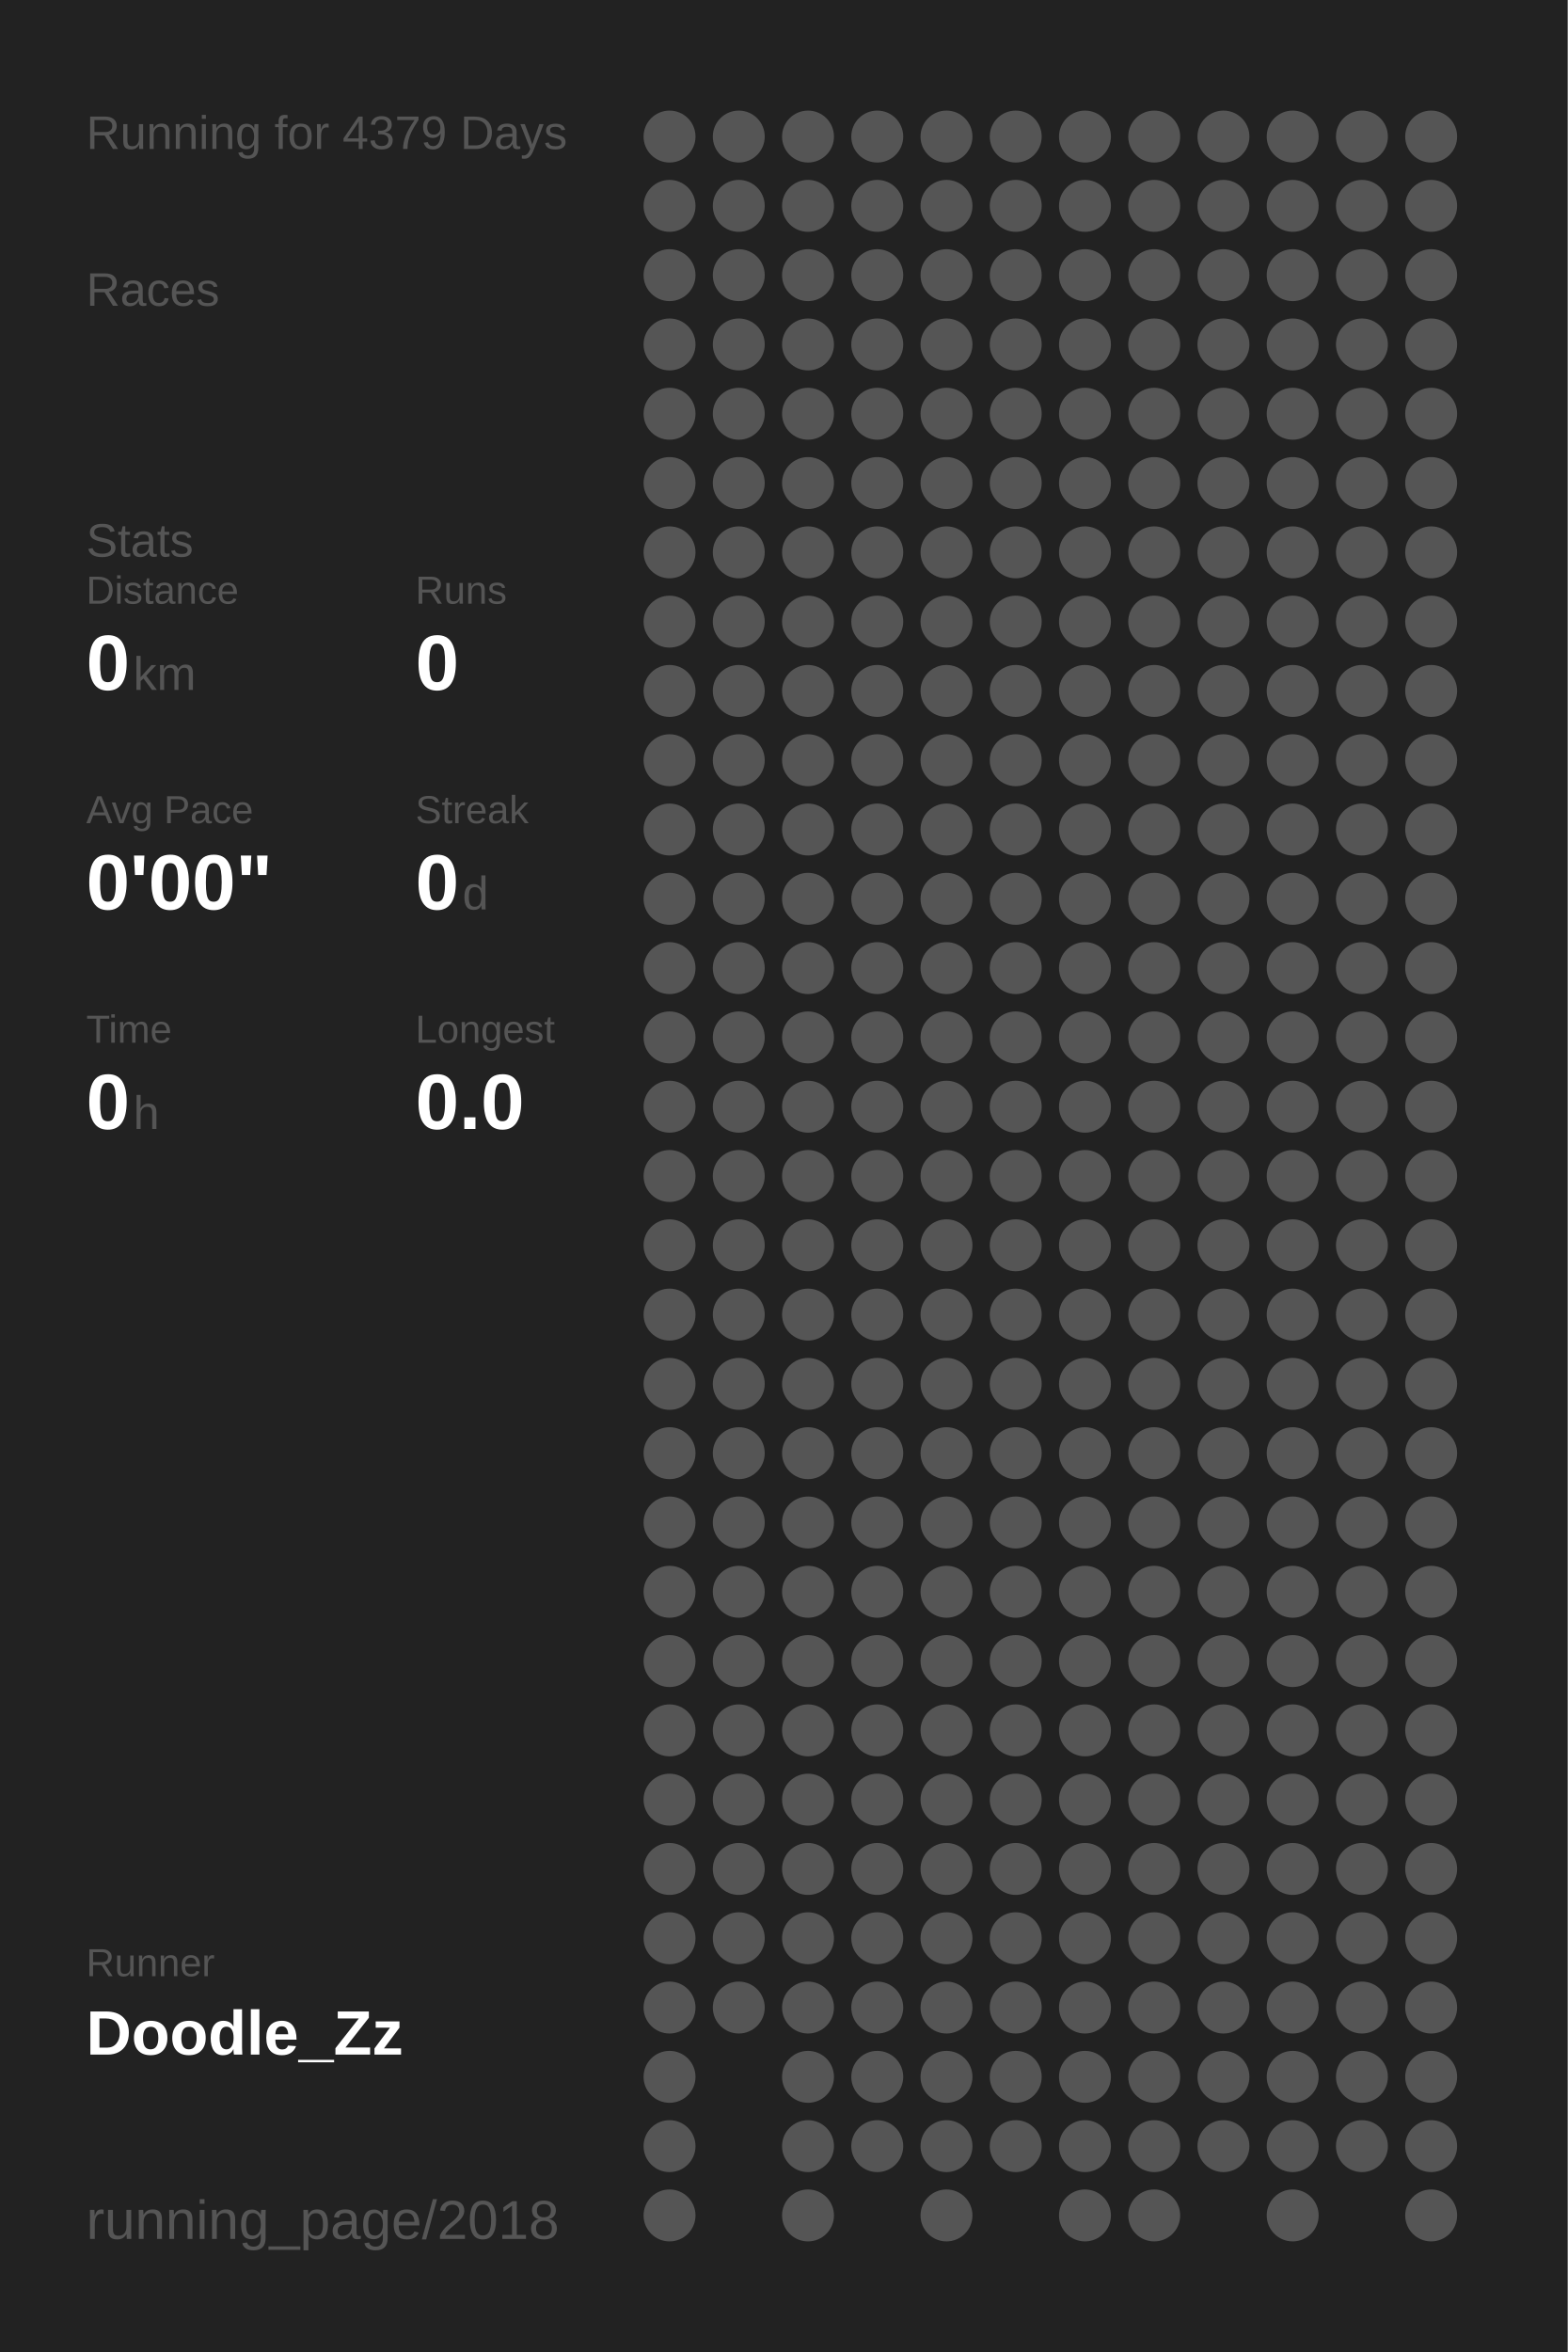
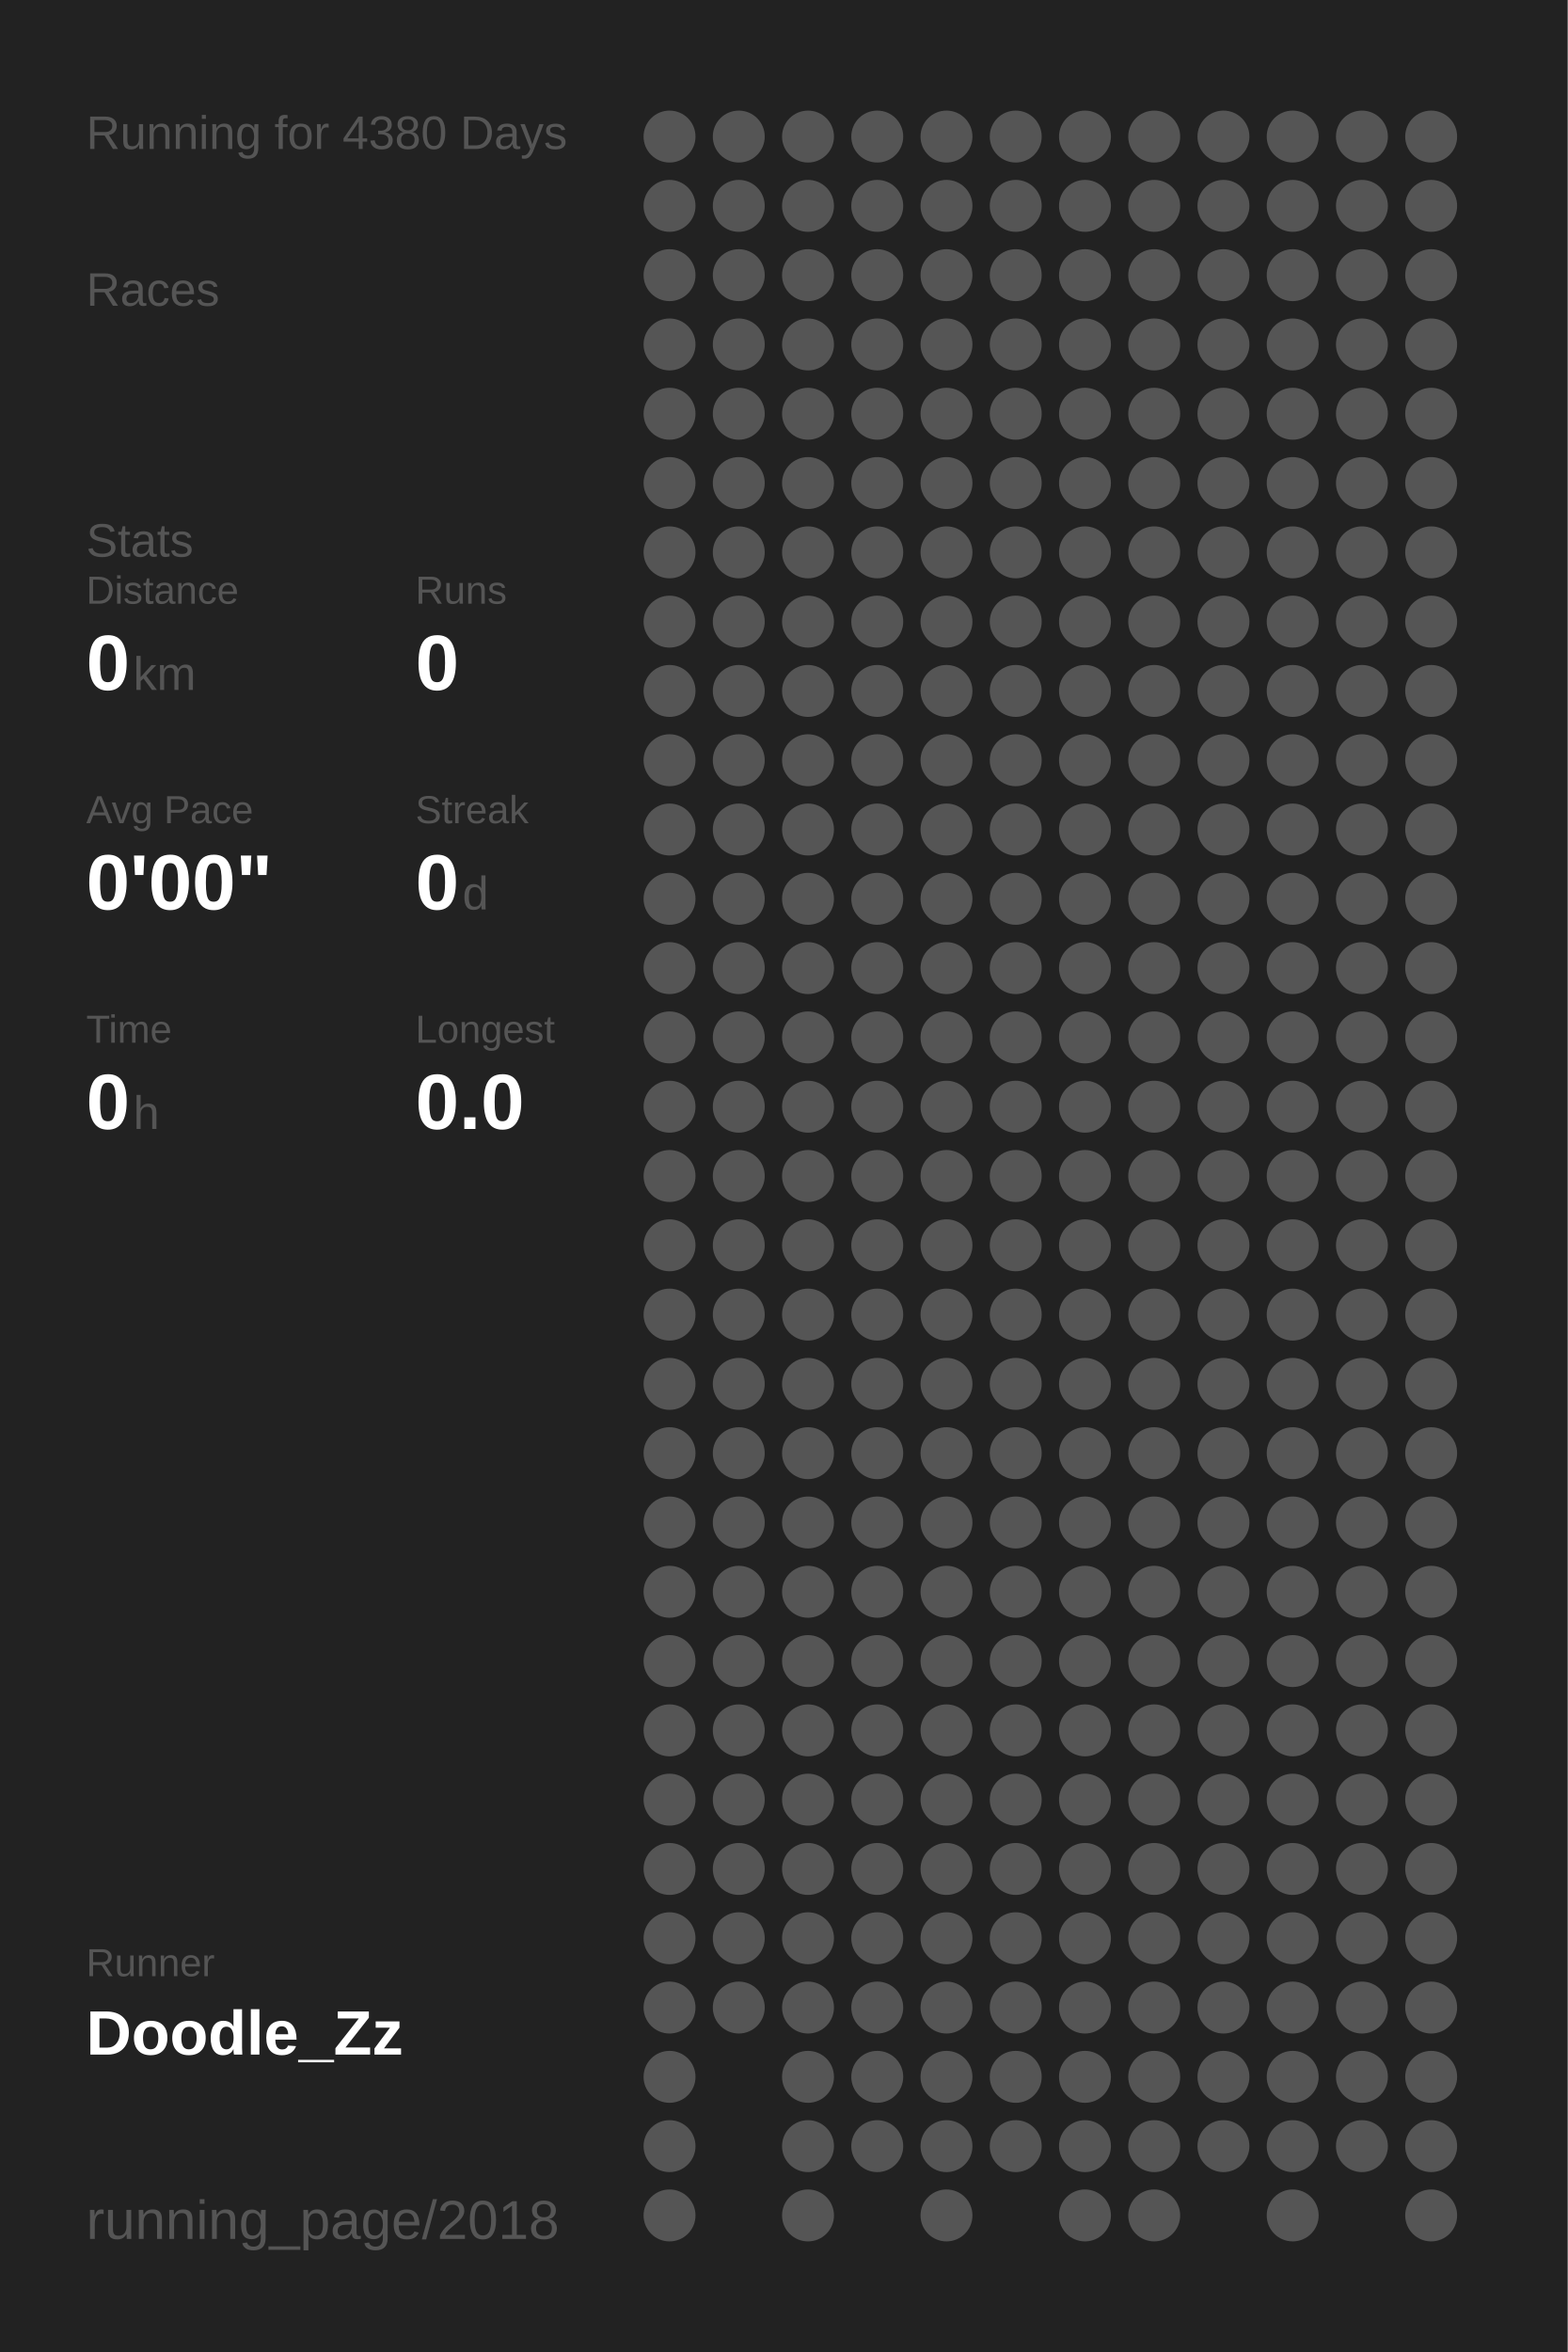
<svg xmlns="http://www.w3.org/2000/svg" baseProfile="full" height="300mm" version="1.1" viewBox="0,0,200,300" width="200mm">
  <defs />
  <rect fill="#222222" height="300" width="200" x="0" y="0" />
-   <text fill="#555555" style="font-size:6px; font-family:Arial;" x="11" y="19">Running for 4379 Days</text>
+   <text fill="#555555" style="font-size:6px; font-family:Arial;" x="11" y="19">Running for 4380 Days</text>
  <text fill="#555555" style="font-size:6px; font-family:Arial;" x="11" y="39">Races</text>
  <text fill="#555555" style="font-size:6px; font-family:Arial;" x="11" y="71">Stats</text>
  <text fill="#555555" style="font-size:5px; font-family:Arial;" x="11" y="77">Distance</text>
  <text fill="#FFFFFF" style="font-size:10px; font-family:Arial; font-weight:bold;" x="11" y="88">0</text>
  <text fill="#555555" style="font-size:6px; font-family:Arial;" x="17" y="88">km</text>
  <text fill="#555555" style="font-size:5px; font-family:Arial;" x="53" y="77">Runs</text>
  <text fill="#FFFFFF" style="font-size:10px; font-family:Arial; font-weight:bold;" x="53" y="88">0</text>
  <text fill="#555555" style="font-size:5px; font-family:Arial;" x="11" y="105">Avg Pace</text>
  <text fill="#FFFFFF" style="font-size:10px; font-family:Arial; font-weight:bold;" x="11" y="116">0'00"</text>
  <text fill="#555555" style="font-size:5px; font-family:Arial;" x="53" y="105">Streak</text>
  <text fill="#FFFFFF" style="font-size:10px; font-family:Arial; font-weight:bold;" x="53" y="116">0</text>
  <text fill="#555555" style="font-size:6px; font-family:Arial;" x="59" y="116">d</text>
  <text fill="#555555" style="font-size:5px; font-family:Arial;" x="11" y="133">Time</text>
  <text fill="#FFFFFF" style="font-size:10px; font-family:Arial; font-weight:bold;" x="11" y="144">0</text>
  <text fill="#555555" style="font-size:6px; font-family:Arial;" x="17" y="144">h</text>
  <text fill="#555555" style="font-size:5px; font-family:Arial;" x="53" y="133">Longest</text>
  <text fill="#FFFFFF" style="font-size:10px; font-family:Arial; font-weight:bold;" x="53" y="144">0.0</text>
  <text fill="#555555" style="font-size:5px; font-family:Arial;" x="11" y="252.065">Runner</text>
  <text fill="#FFFFFF" style="font-size:8px; font-family:Arial; font-weight:bold;" x="11" y="262.065">Doodle_Zz</text>
  <text fill="#555555" style="font-size:7px; font-family:Arial;" x="11" y="285.581">running_page/2018</text>
  <circle cx="85.417" cy="17.419" fill="#555555" r="3.312" />
  <circle cx="85.417" cy="26.258" fill="#555555" r="3.312" />
  <circle cx="85.417" cy="35.097" fill="#555555" r="3.312" />
  <circle cx="85.417" cy="43.935" fill="#555555" r="3.312" />
  <circle cx="85.417" cy="52.774" fill="#555555" r="3.312" />
  <circle cx="85.417" cy="61.613" fill="#555555" r="3.312" />
  <circle cx="85.417" cy="70.452" fill="#555555" r="3.312" />
  <circle cx="85.417" cy="79.29" fill="#555555" r="3.312" />
  <circle cx="85.417" cy="88.129" fill="#555555" r="3.312" />
  <circle cx="85.417" cy="96.968" fill="#555555" r="3.312" />
  <circle cx="85.417" cy="105.806" fill="#555555" r="3.312" />
  <circle cx="85.417" cy="114.645" fill="#555555" r="3.312" />
  <circle cx="85.417" cy="123.484" fill="#555555" r="3.312" />
  <circle cx="85.417" cy="132.323" fill="#555555" r="3.312" />
  <circle cx="85.417" cy="141.161" fill="#555555" r="3.312" />
  <circle cx="85.417" cy="150" fill="#555555" r="3.312" />
  <circle cx="85.417" cy="158.839" fill="#555555" r="3.312" />
  <circle cx="85.417" cy="167.677" fill="#555555" r="3.312" />
  <circle cx="85.417" cy="176.516" fill="#555555" r="3.312" />
  <circle cx="85.417" cy="185.355" fill="#555555" r="3.312" />
  <circle cx="85.417" cy="194.194" fill="#555555" r="3.312" />
  <circle cx="85.417" cy="203.032" fill="#555555" r="3.312" />
  <circle cx="85.417" cy="211.871" fill="#555555" r="3.312" />
  <circle cx="85.417" cy="220.71" fill="#555555" r="3.312" />
  <circle cx="85.417" cy="229.548" fill="#555555" r="3.312" />
  <circle cx="85.417" cy="238.387" fill="#555555" r="3.312" />
  <circle cx="85.417" cy="247.226" fill="#555555" r="3.312" />
  <circle cx="85.417" cy="256.065" fill="#555555" r="3.312" />
  <circle cx="85.417" cy="264.903" fill="#555555" r="3.312" />
  <circle cx="85.417" cy="273.742" fill="#555555" r="3.312" />
  <circle cx="85.417" cy="282.581" fill="#555555" r="3.312" />
  <circle cx="94.25" cy="17.419" fill="#555555" r="3.312" />
  <circle cx="94.25" cy="26.258" fill="#555555" r="3.312" />
  <circle cx="94.25" cy="35.097" fill="#555555" r="3.312" />
  <circle cx="94.25" cy="43.935" fill="#555555" r="3.312" />
  <circle cx="94.25" cy="52.774" fill="#555555" r="3.312" />
  <circle cx="94.25" cy="61.613" fill="#555555" r="3.312" />
  <circle cx="94.25" cy="70.452" fill="#555555" r="3.312" />
  <circle cx="94.25" cy="79.29" fill="#555555" r="3.312" />
  <circle cx="94.25" cy="88.129" fill="#555555" r="3.312" />
  <circle cx="94.25" cy="96.968" fill="#555555" r="3.312" />
  <circle cx="94.25" cy="105.806" fill="#555555" r="3.312" />
  <circle cx="94.25" cy="114.645" fill="#555555" r="3.312" />
  <circle cx="94.25" cy="123.484" fill="#555555" r="3.312" />
  <circle cx="94.25" cy="132.323" fill="#555555" r="3.312" />
  <circle cx="94.25" cy="141.161" fill="#555555" r="3.312" />
  <circle cx="94.25" cy="150" fill="#555555" r="3.312" />
  <circle cx="94.25" cy="158.839" fill="#555555" r="3.312" />
  <circle cx="94.25" cy="167.677" fill="#555555" r="3.312" />
  <circle cx="94.25" cy="176.516" fill="#555555" r="3.312" />
  <circle cx="94.25" cy="185.355" fill="#555555" r="3.312" />
  <circle cx="94.25" cy="194.194" fill="#555555" r="3.312" />
  <circle cx="94.25" cy="203.032" fill="#555555" r="3.312" />
  <circle cx="94.25" cy="211.871" fill="#555555" r="3.312" />
  <circle cx="94.25" cy="220.71" fill="#555555" r="3.312" />
  <circle cx="94.25" cy="229.548" fill="#555555" r="3.312" />
  <circle cx="94.25" cy="238.387" fill="#555555" r="3.312" />
  <circle cx="94.25" cy="247.226" fill="#555555" r="3.312" />
  <circle cx="94.25" cy="256.065" fill="#555555" r="3.312" />
  <circle cx="103.083" cy="17.419" fill="#555555" r="3.312" />
  <circle cx="103.083" cy="26.258" fill="#555555" r="3.312" />
  <circle cx="103.083" cy="35.097" fill="#555555" r="3.312" />
  <circle cx="103.083" cy="43.935" fill="#555555" r="3.312" />
  <circle cx="103.083" cy="52.774" fill="#555555" r="3.312" />
  <circle cx="103.083" cy="61.613" fill="#555555" r="3.312" />
  <circle cx="103.083" cy="70.452" fill="#555555" r="3.312" />
  <circle cx="103.083" cy="79.29" fill="#555555" r="3.312" />
  <circle cx="103.083" cy="88.129" fill="#555555" r="3.312" />
  <circle cx="103.083" cy="96.968" fill="#555555" r="3.312" />
  <circle cx="103.083" cy="105.806" fill="#555555" r="3.312" />
  <circle cx="103.083" cy="114.645" fill="#555555" r="3.312" />
  <circle cx="103.083" cy="123.484" fill="#555555" r="3.312" />
  <circle cx="103.083" cy="132.323" fill="#555555" r="3.312" />
  <circle cx="103.083" cy="141.161" fill="#555555" r="3.312" />
  <circle cx="103.083" cy="150" fill="#555555" r="3.312" />
  <circle cx="103.083" cy="158.839" fill="#555555" r="3.312" />
  <circle cx="103.083" cy="167.677" fill="#555555" r="3.312" />
  <circle cx="103.083" cy="176.516" fill="#555555" r="3.312" />
  <circle cx="103.083" cy="185.355" fill="#555555" r="3.312" />
  <circle cx="103.083" cy="194.194" fill="#555555" r="3.312" />
  <circle cx="103.083" cy="203.032" fill="#555555" r="3.312" />
  <circle cx="103.083" cy="211.871" fill="#555555" r="3.312" />
  <circle cx="103.083" cy="220.71" fill="#555555" r="3.312" />
  <circle cx="103.083" cy="229.548" fill="#555555" r="3.312" />
  <circle cx="103.083" cy="238.387" fill="#555555" r="3.312" />
  <circle cx="103.083" cy="247.226" fill="#555555" r="3.312" />
  <circle cx="103.083" cy="256.065" fill="#555555" r="3.312" />
  <circle cx="103.083" cy="264.903" fill="#555555" r="3.312" />
  <circle cx="103.083" cy="273.742" fill="#555555" r="3.312" />
  <circle cx="103.083" cy="282.581" fill="#555555" r="3.312" />
  <circle cx="111.917" cy="17.419" fill="#555555" r="3.312" />
  <circle cx="111.917" cy="26.258" fill="#555555" r="3.312" />
  <circle cx="111.917" cy="35.097" fill="#555555" r="3.312" />
  <circle cx="111.917" cy="43.935" fill="#555555" r="3.312" />
  <circle cx="111.917" cy="52.774" fill="#555555" r="3.312" />
  <circle cx="111.917" cy="61.613" fill="#555555" r="3.312" />
  <circle cx="111.917" cy="70.452" fill="#555555" r="3.312" />
  <circle cx="111.917" cy="79.29" fill="#555555" r="3.312" />
  <circle cx="111.917" cy="88.129" fill="#555555" r="3.312" />
  <circle cx="111.917" cy="96.968" fill="#555555" r="3.312" />
  <circle cx="111.917" cy="105.806" fill="#555555" r="3.312" />
  <circle cx="111.917" cy="114.645" fill="#555555" r="3.312" />
  <circle cx="111.917" cy="123.484" fill="#555555" r="3.312" />
  <circle cx="111.917" cy="132.323" fill="#555555" r="3.312" />
  <circle cx="111.917" cy="141.161" fill="#555555" r="3.312" />
  <circle cx="111.917" cy="150" fill="#555555" r="3.312" />
  <circle cx="111.917" cy="158.839" fill="#555555" r="3.312" />
  <circle cx="111.917" cy="167.677" fill="#555555" r="3.312" />
  <circle cx="111.917" cy="176.516" fill="#555555" r="3.312" />
  <circle cx="111.917" cy="185.355" fill="#555555" r="3.312" />
  <circle cx="111.917" cy="194.194" fill="#555555" r="3.312" />
  <circle cx="111.917" cy="203.032" fill="#555555" r="3.312" />
  <circle cx="111.917" cy="211.871" fill="#555555" r="3.312" />
  <circle cx="111.917" cy="220.71" fill="#555555" r="3.312" />
  <circle cx="111.917" cy="229.548" fill="#555555" r="3.312" />
  <circle cx="111.917" cy="238.387" fill="#555555" r="3.312" />
  <circle cx="111.917" cy="247.226" fill="#555555" r="3.312" />
  <circle cx="111.917" cy="256.065" fill="#555555" r="3.312" />
  <circle cx="111.917" cy="264.903" fill="#555555" r="3.312" />
  <circle cx="111.917" cy="273.742" fill="#555555" r="3.312" />
  <circle cx="120.75" cy="17.419" fill="#555555" r="3.312" />
  <circle cx="120.75" cy="26.258" fill="#555555" r="3.312" />
  <circle cx="120.75" cy="35.097" fill="#555555" r="3.312" />
  <circle cx="120.75" cy="43.935" fill="#555555" r="3.312" />
  <circle cx="120.75" cy="52.774" fill="#555555" r="3.312" />
  <circle cx="120.75" cy="61.613" fill="#555555" r="3.312" />
  <circle cx="120.75" cy="70.452" fill="#555555" r="3.312" />
  <circle cx="120.75" cy="79.29" fill="#555555" r="3.312" />
  <circle cx="120.75" cy="88.129" fill="#555555" r="3.312" />
  <circle cx="120.75" cy="96.968" fill="#555555" r="3.312" />
  <circle cx="120.75" cy="105.806" fill="#555555" r="3.312" />
  <circle cx="120.75" cy="114.645" fill="#555555" r="3.312" />
  <circle cx="120.75" cy="123.484" fill="#555555" r="3.312" />
  <circle cx="120.75" cy="132.323" fill="#555555" r="3.312" />
  <circle cx="120.75" cy="141.161" fill="#555555" r="3.312" />
  <circle cx="120.75" cy="150" fill="#555555" r="3.312" />
  <circle cx="120.75" cy="158.839" fill="#555555" r="3.312" />
  <circle cx="120.75" cy="167.677" fill="#555555" r="3.312" />
  <circle cx="120.75" cy="176.516" fill="#555555" r="3.312" />
  <circle cx="120.75" cy="185.355" fill="#555555" r="3.312" />
  <circle cx="120.75" cy="194.194" fill="#555555" r="3.312" />
  <circle cx="120.75" cy="203.032" fill="#555555" r="3.312" />
  <circle cx="120.75" cy="211.871" fill="#555555" r="3.312" />
  <circle cx="120.75" cy="220.71" fill="#555555" r="3.312" />
  <circle cx="120.75" cy="229.548" fill="#555555" r="3.312" />
  <circle cx="120.75" cy="238.387" fill="#555555" r="3.312" />
  <circle cx="120.75" cy="247.226" fill="#555555" r="3.312" />
  <circle cx="120.75" cy="256.065" fill="#555555" r="3.312" />
  <circle cx="120.75" cy="264.903" fill="#555555" r="3.312" />
  <circle cx="120.75" cy="273.742" fill="#555555" r="3.312" />
  <circle cx="120.75" cy="282.581" fill="#555555" r="3.312" />
  <circle cx="129.583" cy="17.419" fill="#555555" r="3.312" />
  <circle cx="129.583" cy="26.258" fill="#555555" r="3.312" />
  <circle cx="129.583" cy="35.097" fill="#555555" r="3.312" />
  <circle cx="129.583" cy="43.935" fill="#555555" r="3.312" />
  <circle cx="129.583" cy="52.774" fill="#555555" r="3.312" />
  <circle cx="129.583" cy="61.613" fill="#555555" r="3.312" />
  <circle cx="129.583" cy="70.452" fill="#555555" r="3.312" />
  <circle cx="129.583" cy="79.29" fill="#555555" r="3.312" />
  <circle cx="129.583" cy="88.129" fill="#555555" r="3.312" />
  <circle cx="129.583" cy="96.968" fill="#555555" r="3.312" />
  <circle cx="129.583" cy="105.806" fill="#555555" r="3.312" />
  <circle cx="129.583" cy="114.645" fill="#555555" r="3.312" />
  <circle cx="129.583" cy="123.484" fill="#555555" r="3.312" />
  <circle cx="129.583" cy="132.323" fill="#555555" r="3.312" />
  <circle cx="129.583" cy="141.161" fill="#555555" r="3.312" />
  <circle cx="129.583" cy="150" fill="#555555" r="3.312" />
  <circle cx="129.583" cy="158.839" fill="#555555" r="3.312" />
  <circle cx="129.583" cy="167.677" fill="#555555" r="3.312" />
  <circle cx="129.583" cy="176.516" fill="#555555" r="3.312" />
  <circle cx="129.583" cy="185.355" fill="#555555" r="3.312" />
  <circle cx="129.583" cy="194.194" fill="#555555" r="3.312" />
  <circle cx="129.583" cy="203.032" fill="#555555" r="3.312" />
  <circle cx="129.583" cy="211.871" fill="#555555" r="3.312" />
  <circle cx="129.583" cy="220.71" fill="#555555" r="3.312" />
  <circle cx="129.583" cy="229.548" fill="#555555" r="3.312" />
  <circle cx="129.583" cy="238.387" fill="#555555" r="3.312" />
  <circle cx="129.583" cy="247.226" fill="#555555" r="3.312" />
  <circle cx="129.583" cy="256.065" fill="#555555" r="3.312" />
  <circle cx="129.583" cy="264.903" fill="#555555" r="3.312" />
  <circle cx="129.583" cy="273.742" fill="#555555" r="3.312" />
  <circle cx="138.417" cy="17.419" fill="#555555" r="3.312" />
  <circle cx="138.417" cy="26.258" fill="#555555" r="3.312" />
  <circle cx="138.417" cy="35.097" fill="#555555" r="3.312" />
  <circle cx="138.417" cy="43.935" fill="#555555" r="3.312" />
  <circle cx="138.417" cy="52.774" fill="#555555" r="3.312" />
  <circle cx="138.417" cy="61.613" fill="#555555" r="3.312" />
  <circle cx="138.417" cy="70.452" fill="#555555" r="3.312" />
  <circle cx="138.417" cy="79.29" fill="#555555" r="3.312" />
  <circle cx="138.417" cy="88.129" fill="#555555" r="3.312" />
  <circle cx="138.417" cy="96.968" fill="#555555" r="3.312" />
  <circle cx="138.417" cy="105.806" fill="#555555" r="3.312" />
  <circle cx="138.417" cy="114.645" fill="#555555" r="3.312" />
  <circle cx="138.417" cy="123.484" fill="#555555" r="3.312" />
  <circle cx="138.417" cy="132.323" fill="#555555" r="3.312" />
  <circle cx="138.417" cy="141.161" fill="#555555" r="3.312" />
  <circle cx="138.417" cy="150" fill="#555555" r="3.312" />
  <circle cx="138.417" cy="158.839" fill="#555555" r="3.312" />
  <circle cx="138.417" cy="167.677" fill="#555555" r="3.312" />
  <circle cx="138.417" cy="176.516" fill="#555555" r="3.312" />
  <circle cx="138.417" cy="185.355" fill="#555555" r="3.312" />
  <circle cx="138.417" cy="194.194" fill="#555555" r="3.312" />
  <circle cx="138.417" cy="203.032" fill="#555555" r="3.312" />
  <circle cx="138.417" cy="211.871" fill="#555555" r="3.312" />
  <circle cx="138.417" cy="220.71" fill="#555555" r="3.312" />
  <circle cx="138.417" cy="229.548" fill="#555555" r="3.312" />
  <circle cx="138.417" cy="238.387" fill="#555555" r="3.312" />
  <circle cx="138.417" cy="247.226" fill="#555555" r="3.312" />
  <circle cx="138.417" cy="256.065" fill="#555555" r="3.312" />
  <circle cx="138.417" cy="264.903" fill="#555555" r="3.312" />
  <circle cx="138.417" cy="273.742" fill="#555555" r="3.312" />
  <circle cx="138.417" cy="282.581" fill="#555555" r="3.312" />
  <circle cx="147.25" cy="17.419" fill="#555555" r="3.312" />
  <circle cx="147.25" cy="26.258" fill="#555555" r="3.312" />
  <circle cx="147.25" cy="35.097" fill="#555555" r="3.312" />
  <circle cx="147.25" cy="43.935" fill="#555555" r="3.312" />
  <circle cx="147.25" cy="52.774" fill="#555555" r="3.312" />
  <circle cx="147.25" cy="61.613" fill="#555555" r="3.312" />
  <circle cx="147.25" cy="70.452" fill="#555555" r="3.312" />
  <circle cx="147.25" cy="79.29" fill="#555555" r="3.312" />
  <circle cx="147.25" cy="88.129" fill="#555555" r="3.312" />
  <circle cx="147.25" cy="96.968" fill="#555555" r="3.312" />
  <circle cx="147.25" cy="105.806" fill="#555555" r="3.312" />
  <circle cx="147.25" cy="114.645" fill="#555555" r="3.312" />
  <circle cx="147.25" cy="123.484" fill="#555555" r="3.312" />
  <circle cx="147.25" cy="132.323" fill="#555555" r="3.312" />
  <circle cx="147.25" cy="141.161" fill="#555555" r="3.312" />
  <circle cx="147.25" cy="150" fill="#555555" r="3.312" />
  <circle cx="147.25" cy="158.839" fill="#555555" r="3.312" />
  <circle cx="147.25" cy="167.677" fill="#555555" r="3.312" />
  <circle cx="147.25" cy="176.516" fill="#555555" r="3.312" />
  <circle cx="147.25" cy="185.355" fill="#555555" r="3.312" />
  <circle cx="147.25" cy="194.194" fill="#555555" r="3.312" />
  <circle cx="147.25" cy="203.032" fill="#555555" r="3.312" />
  <circle cx="147.25" cy="211.871" fill="#555555" r="3.312" />
  <circle cx="147.25" cy="220.71" fill="#555555" r="3.312" />
  <circle cx="147.25" cy="229.548" fill="#555555" r="3.312" />
  <circle cx="147.25" cy="238.387" fill="#555555" r="3.312" />
  <circle cx="147.25" cy="247.226" fill="#555555" r="3.312" />
  <circle cx="147.25" cy="256.065" fill="#555555" r="3.312" />
  <circle cx="147.25" cy="264.903" fill="#555555" r="3.312" />
  <circle cx="147.25" cy="273.742" fill="#555555" r="3.312" />
  <circle cx="147.25" cy="282.581" fill="#555555" r="3.312" />
  <circle cx="156.083" cy="17.419" fill="#555555" r="3.312" />
  <circle cx="156.083" cy="26.258" fill="#555555" r="3.312" />
  <circle cx="156.083" cy="35.097" fill="#555555" r="3.312" />
  <circle cx="156.083" cy="43.935" fill="#555555" r="3.312" />
  <circle cx="156.083" cy="52.774" fill="#555555" r="3.312" />
  <circle cx="156.083" cy="61.613" fill="#555555" r="3.312" />
  <circle cx="156.083" cy="70.452" fill="#555555" r="3.312" />
  <circle cx="156.083" cy="79.29" fill="#555555" r="3.312" />
  <circle cx="156.083" cy="88.129" fill="#555555" r="3.312" />
  <circle cx="156.083" cy="96.968" fill="#555555" r="3.312" />
  <circle cx="156.083" cy="105.806" fill="#555555" r="3.312" />
  <circle cx="156.083" cy="114.645" fill="#555555" r="3.312" />
  <circle cx="156.083" cy="123.484" fill="#555555" r="3.312" />
  <circle cx="156.083" cy="132.323" fill="#555555" r="3.312" />
  <circle cx="156.083" cy="141.161" fill="#555555" r="3.312" />
  <circle cx="156.083" cy="150" fill="#555555" r="3.312" />
  <circle cx="156.083" cy="158.839" fill="#555555" r="3.312" />
  <circle cx="156.083" cy="167.677" fill="#555555" r="3.312" />
  <circle cx="156.083" cy="176.516" fill="#555555" r="3.312" />
  <circle cx="156.083" cy="185.355" fill="#555555" r="3.312" />
  <circle cx="156.083" cy="194.194" fill="#555555" r="3.312" />
  <circle cx="156.083" cy="203.032" fill="#555555" r="3.312" />
  <circle cx="156.083" cy="211.871" fill="#555555" r="3.312" />
  <circle cx="156.083" cy="220.71" fill="#555555" r="3.312" />
  <circle cx="156.083" cy="229.548" fill="#555555" r="3.312" />
  <circle cx="156.083" cy="238.387" fill="#555555" r="3.312" />
  <circle cx="156.083" cy="247.226" fill="#555555" r="3.312" />
  <circle cx="156.083" cy="256.065" fill="#555555" r="3.312" />
  <circle cx="156.083" cy="264.903" fill="#555555" r="3.312" />
  <circle cx="156.083" cy="273.742" fill="#555555" r="3.312" />
  <circle cx="164.917" cy="17.419" fill="#555555" r="3.312" />
  <circle cx="164.917" cy="26.258" fill="#555555" r="3.312" />
  <circle cx="164.917" cy="35.097" fill="#555555" r="3.312" />
  <circle cx="164.917" cy="43.935" fill="#555555" r="3.312" />
  <circle cx="164.917" cy="52.774" fill="#555555" r="3.312" />
  <circle cx="164.917" cy="61.613" fill="#555555" r="3.312" />
  <circle cx="164.917" cy="70.452" fill="#555555" r="3.312" />
  <circle cx="164.917" cy="79.29" fill="#555555" r="3.312" />
  <circle cx="164.917" cy="88.129" fill="#555555" r="3.312" />
  <circle cx="164.917" cy="96.968" fill="#555555" r="3.312" />
  <circle cx="164.917" cy="105.806" fill="#555555" r="3.312" />
  <circle cx="164.917" cy="114.645" fill="#555555" r="3.312" />
  <circle cx="164.917" cy="123.484" fill="#555555" r="3.312" />
  <circle cx="164.917" cy="132.323" fill="#555555" r="3.312" />
  <circle cx="164.917" cy="141.161" fill="#555555" r="3.312" />
  <circle cx="164.917" cy="150" fill="#555555" r="3.312" />
  <circle cx="164.917" cy="158.839" fill="#555555" r="3.312" />
  <circle cx="164.917" cy="167.677" fill="#555555" r="3.312" />
  <circle cx="164.917" cy="176.516" fill="#555555" r="3.312" />
  <circle cx="164.917" cy="185.355" fill="#555555" r="3.312" />
  <circle cx="164.917" cy="194.194" fill="#555555" r="3.312" />
  <circle cx="164.917" cy="203.032" fill="#555555" r="3.312" />
  <circle cx="164.917" cy="211.871" fill="#555555" r="3.312" />
  <circle cx="164.917" cy="220.71" fill="#555555" r="3.312" />
  <circle cx="164.917" cy="229.548" fill="#555555" r="3.312" />
  <circle cx="164.917" cy="238.387" fill="#555555" r="3.312" />
  <circle cx="164.917" cy="247.226" fill="#555555" r="3.312" />
  <circle cx="164.917" cy="256.065" fill="#555555" r="3.312" />
  <circle cx="164.917" cy="264.903" fill="#555555" r="3.312" />
  <circle cx="164.917" cy="273.742" fill="#555555" r="3.312" />
  <circle cx="164.917" cy="282.581" fill="#555555" r="3.312" />
  <circle cx="173.75" cy="17.419" fill="#555555" r="3.312" />
  <circle cx="173.75" cy="26.258" fill="#555555" r="3.312" />
  <circle cx="173.75" cy="35.097" fill="#555555" r="3.312" />
  <circle cx="173.75" cy="43.935" fill="#555555" r="3.312" />
  <circle cx="173.75" cy="52.774" fill="#555555" r="3.312" />
  <circle cx="173.75" cy="61.613" fill="#555555" r="3.312" />
  <circle cx="173.75" cy="70.452" fill="#555555" r="3.312" />
  <circle cx="173.75" cy="79.29" fill="#555555" r="3.312" />
  <circle cx="173.75" cy="88.129" fill="#555555" r="3.312" />
  <circle cx="173.75" cy="96.968" fill="#555555" r="3.312" />
  <circle cx="173.75" cy="105.806" fill="#555555" r="3.312" />
  <circle cx="173.75" cy="114.645" fill="#555555" r="3.312" />
  <circle cx="173.75" cy="123.484" fill="#555555" r="3.312" />
  <circle cx="173.75" cy="132.323" fill="#555555" r="3.312" />
  <circle cx="173.75" cy="141.161" fill="#555555" r="3.312" />
  <circle cx="173.75" cy="150" fill="#555555" r="3.312" />
  <circle cx="173.75" cy="158.839" fill="#555555" r="3.312" />
  <circle cx="173.75" cy="167.677" fill="#555555" r="3.312" />
  <circle cx="173.75" cy="176.516" fill="#555555" r="3.312" />
  <circle cx="173.75" cy="185.355" fill="#555555" r="3.312" />
  <circle cx="173.75" cy="194.194" fill="#555555" r="3.312" />
  <circle cx="173.75" cy="203.032" fill="#555555" r="3.312" />
  <circle cx="173.75" cy="211.871" fill="#555555" r="3.312" />
  <circle cx="173.75" cy="220.71" fill="#555555" r="3.312" />
  <circle cx="173.75" cy="229.548" fill="#555555" r="3.312" />
  <circle cx="173.75" cy="238.387" fill="#555555" r="3.312" />
  <circle cx="173.75" cy="247.226" fill="#555555" r="3.312" />
  <circle cx="173.75" cy="256.065" fill="#555555" r="3.312" />
  <circle cx="173.75" cy="264.903" fill="#555555" r="3.312" />
  <circle cx="173.75" cy="273.742" fill="#555555" r="3.312" />
  <circle cx="182.583" cy="17.419" fill="#555555" r="3.312" />
  <circle cx="182.583" cy="26.258" fill="#555555" r="3.312" />
  <circle cx="182.583" cy="35.097" fill="#555555" r="3.312" />
  <circle cx="182.583" cy="43.935" fill="#555555" r="3.312" />
  <circle cx="182.583" cy="52.774" fill="#555555" r="3.312" />
  <circle cx="182.583" cy="61.613" fill="#555555" r="3.312" />
  <circle cx="182.583" cy="70.452" fill="#555555" r="3.312" />
  <circle cx="182.583" cy="79.29" fill="#555555" r="3.312" />
  <circle cx="182.583" cy="88.129" fill="#555555" r="3.312" />
  <circle cx="182.583" cy="96.968" fill="#555555" r="3.312" />
  <circle cx="182.583" cy="105.806" fill="#555555" r="3.312" />
  <circle cx="182.583" cy="114.645" fill="#555555" r="3.312" />
  <circle cx="182.583" cy="123.484" fill="#555555" r="3.312" />
  <circle cx="182.583" cy="132.323" fill="#555555" r="3.312" />
  <circle cx="182.583" cy="141.161" fill="#555555" r="3.312" />
  <circle cx="182.583" cy="150" fill="#555555" r="3.312" />
  <circle cx="182.583" cy="158.839" fill="#555555" r="3.312" />
  <circle cx="182.583" cy="167.677" fill="#555555" r="3.312" />
  <circle cx="182.583" cy="176.516" fill="#555555" r="3.312" />
  <circle cx="182.583" cy="185.355" fill="#555555" r="3.312" />
  <circle cx="182.583" cy="194.194" fill="#555555" r="3.312" />
  <circle cx="182.583" cy="203.032" fill="#555555" r="3.312" />
  <circle cx="182.583" cy="211.871" fill="#555555" r="3.312" />
  <circle cx="182.583" cy="220.71" fill="#555555" r="3.312" />
  <circle cx="182.583" cy="229.548" fill="#555555" r="3.312" />
  <circle cx="182.583" cy="238.387" fill="#555555" r="3.312" />
  <circle cx="182.583" cy="247.226" fill="#555555" r="3.312" />
  <circle cx="182.583" cy="256.065" fill="#555555" r="3.312" />
  <circle cx="182.583" cy="264.903" fill="#555555" r="3.312" />
  <circle cx="182.583" cy="273.742" fill="#555555" r="3.312" />
  <circle cx="182.583" cy="282.581" fill="#555555" r="3.312" />
</svg>
